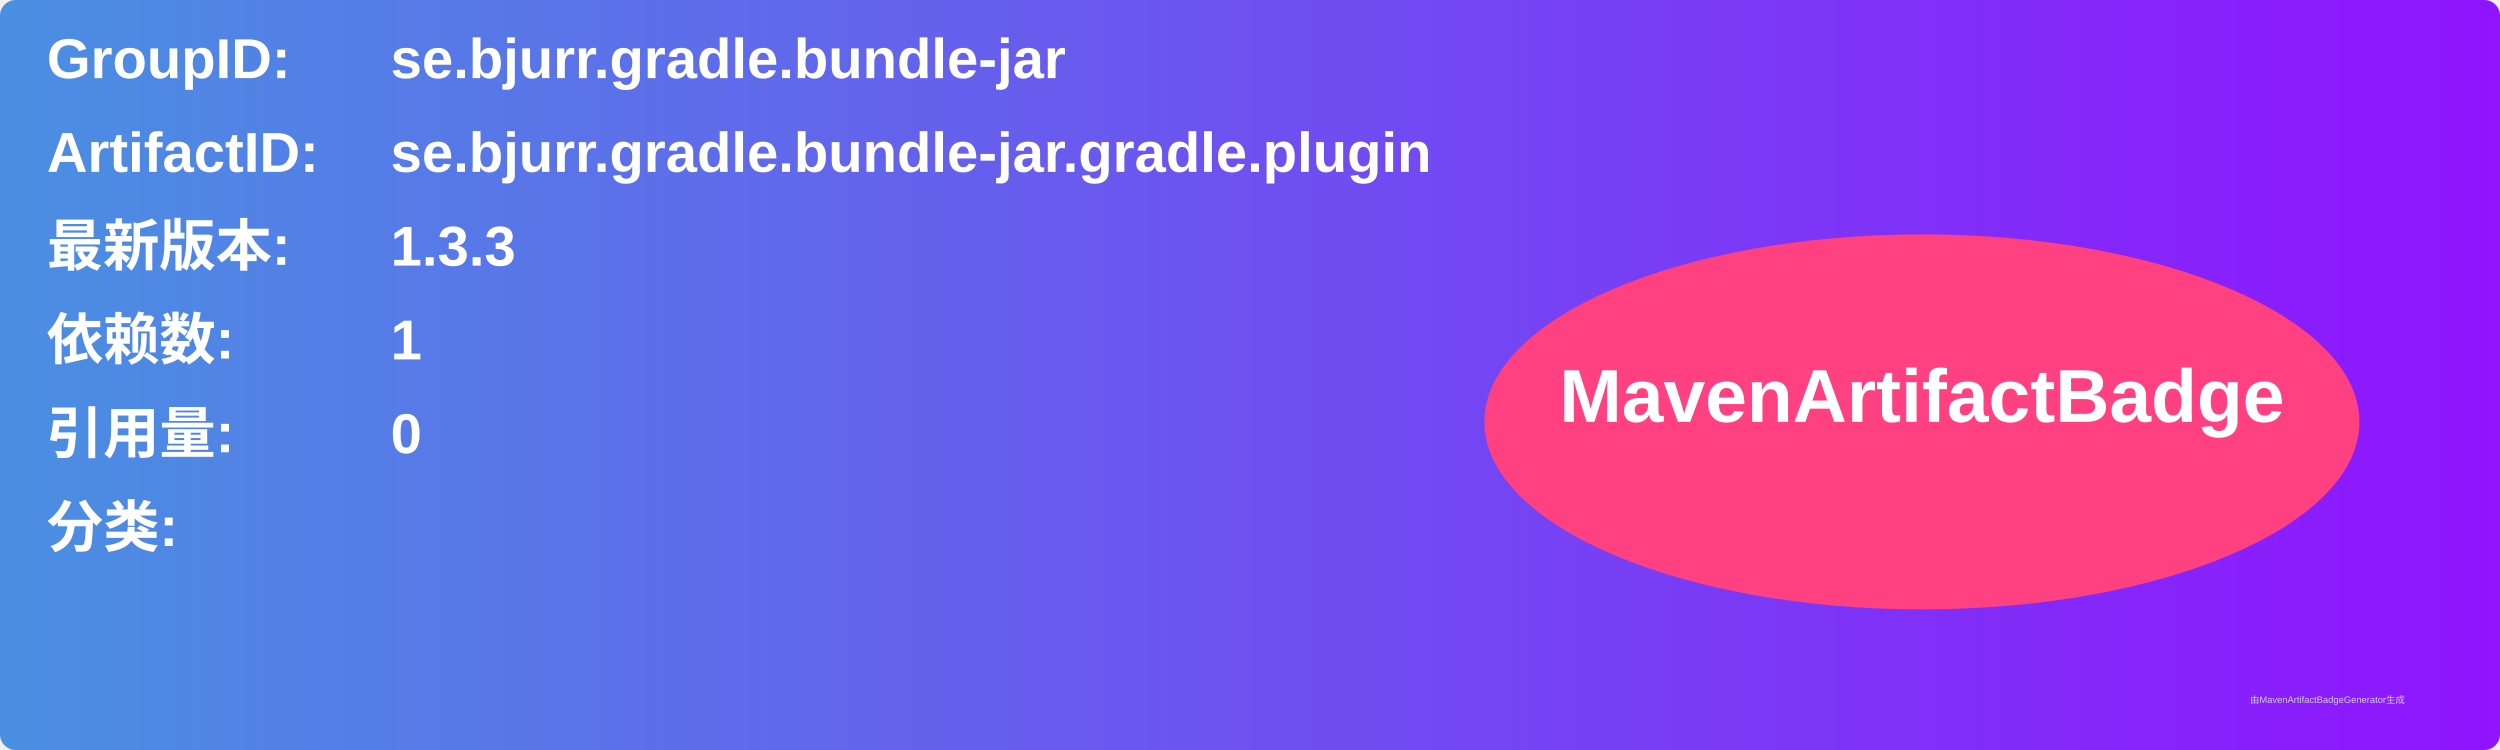
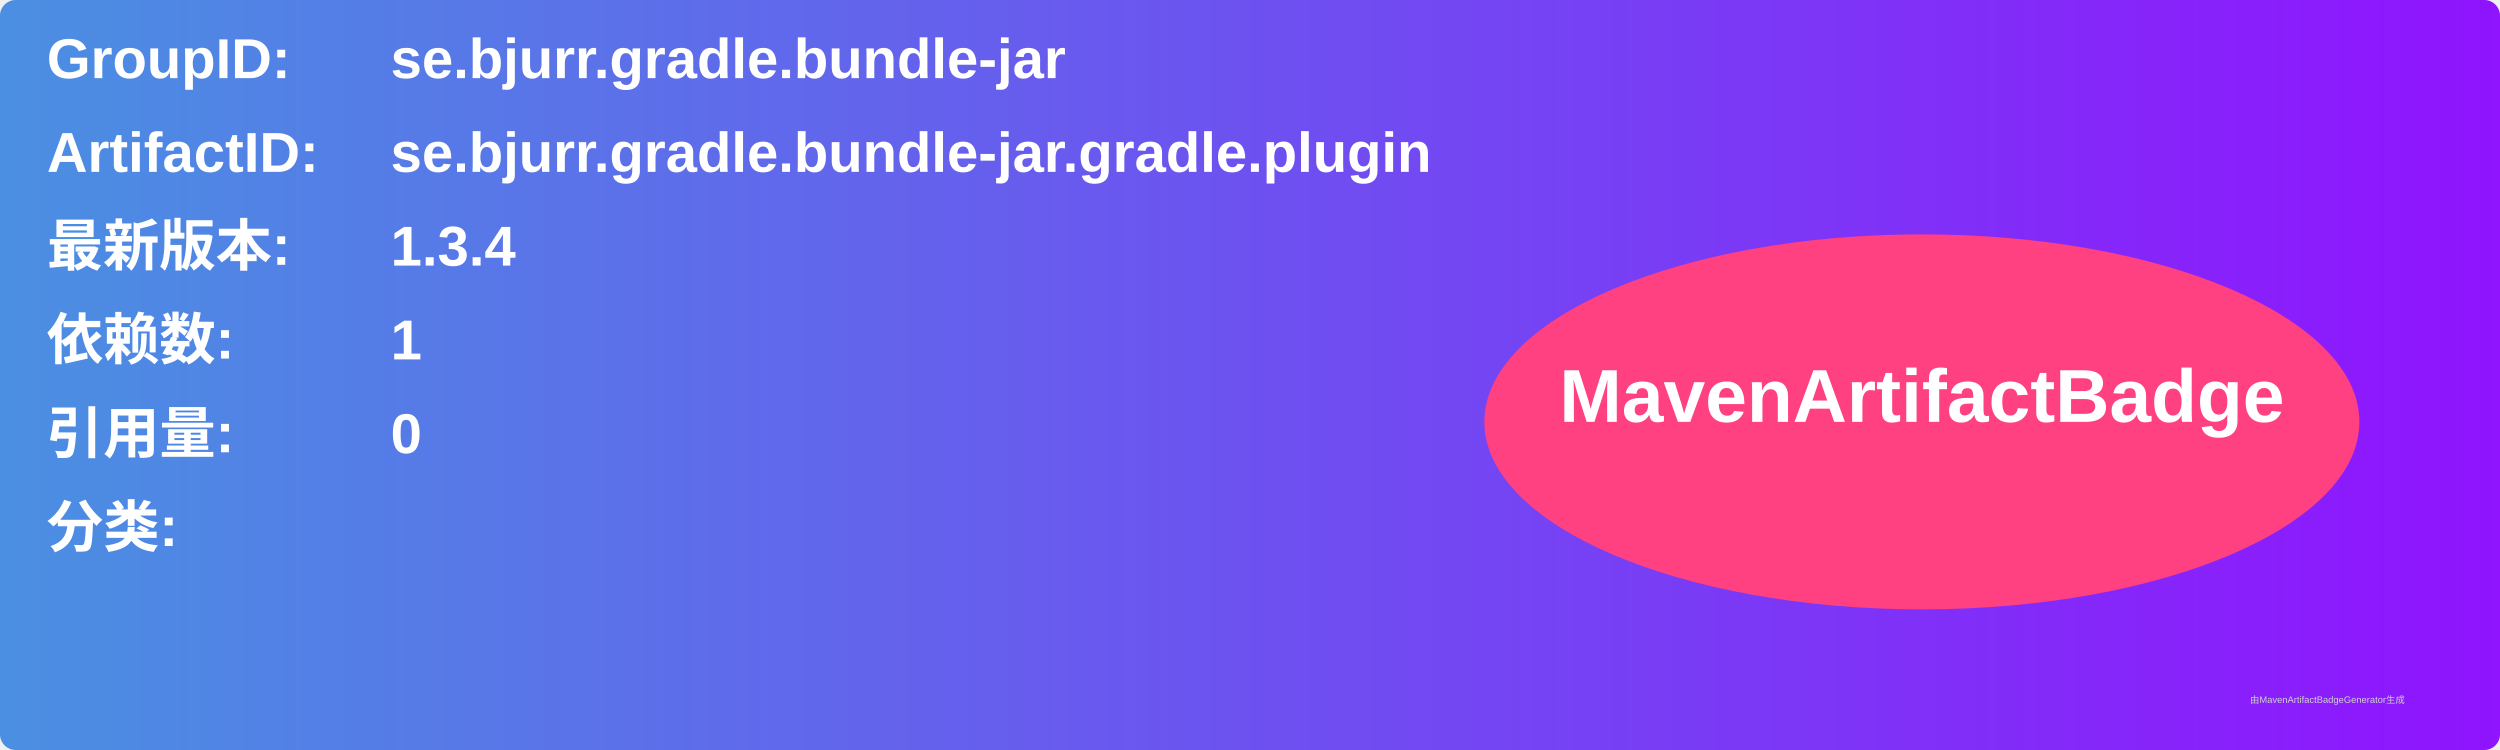
<svg xmlns="http://www.w3.org/2000/svg" width="800" height="240" viewBox="0 0 800 240">
  <linearGradient id="grad" x1="0%" y1="0%" x2="100%" y2="0%">
    <stop offset="0%" stop-color="#4a90e2" />
    <stop offset="100%" stop-color="#9013fe" />
  </linearGradient>
  <rect width="100%" height="100%" rx="5" ry="5" fill="url(#grad)" />
  <g transform="translate(15, 15)">
    <text x="0" y="10" font-family="Arial" font-size="18" fill="white" font-weight="bold" width="260">GroupID:</text>
    <text x="110" y="10" font-family="Arial" font-size="18" fill="white" font-weight="bold" width="460">se.bjurr.gradle.bundle-jar</text>
    <text x="0" y="40" font-family="Arial" font-size="18" fill="white" font-weight="bold" width="260">ArtifactID:</text>
    <text x="110" y="40" font-family="Arial" font-size="18" fill="white" font-weight="bold" width="460">se.bjurr.gradle.bundle-jar.gradle.plugin</text>
    <text x="0" y="70" font-family="Arial" font-size="18" fill="white" font-weight="bold">最新版本:</text>
    <text x="110" y="70" font-family="Arial" font-size="18" fill="white" font-weight="bold">
-       <tspan font-weight="bold">1.3.3</tspan>
+       <tspan font-weight="bold">1.3.4</tspan>
    </text>
    <text x="0" y="100" font-family="Arial" font-size="18" fill="white" font-weight="bold">依赖数: </text>
    <text x="110" y="100" font-family="Arial" font-size="18" fill="white">
      <tspan font-weight="bold">1</tspan>
    </text>
    <text x="0" y="130" font-family="Arial" font-size="18" fill="white" font-weight="bold">引用量: </text>
    <text x="110" y="130" font-family="Arial" font-size="18" fill="white">
      <tspan font-weight="bold">0</tspan>
    </text>
    <text x="0" y="160" font-family="Arial" font-size="18" fill="white" font-weight="bold">分类:</text>
    <text x="10" y="190" font-family="Arial" font-size="10" fill="white">
      <tspan font-weight="bold" />
    </text>
    <ellipse cx="600" cy="120" rx="140" ry="60" fill="#ff4081" />
    <text x="600" y="120" text-anchor="middle" font-family="Arial" font-size="24" fill="white" font-weight="bold">MavenArtifactBadge</text>
  </g>
  <text x="720" y="225" font-family="Arial" font-size="3" fill="#d0d0d0">由MavenArtifactBadgeGenerator生成</text>
</svg>
